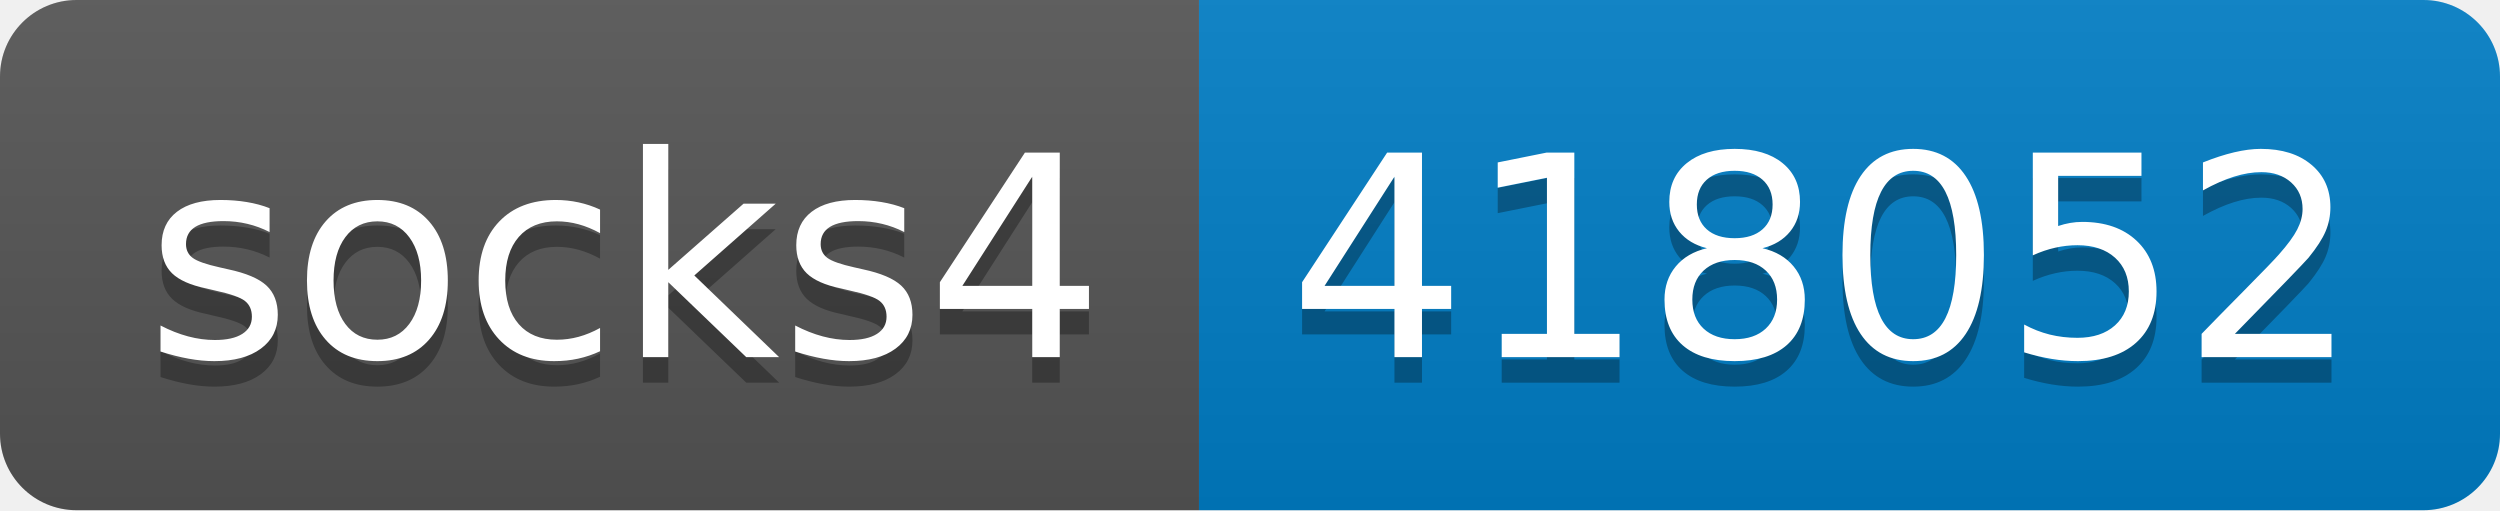
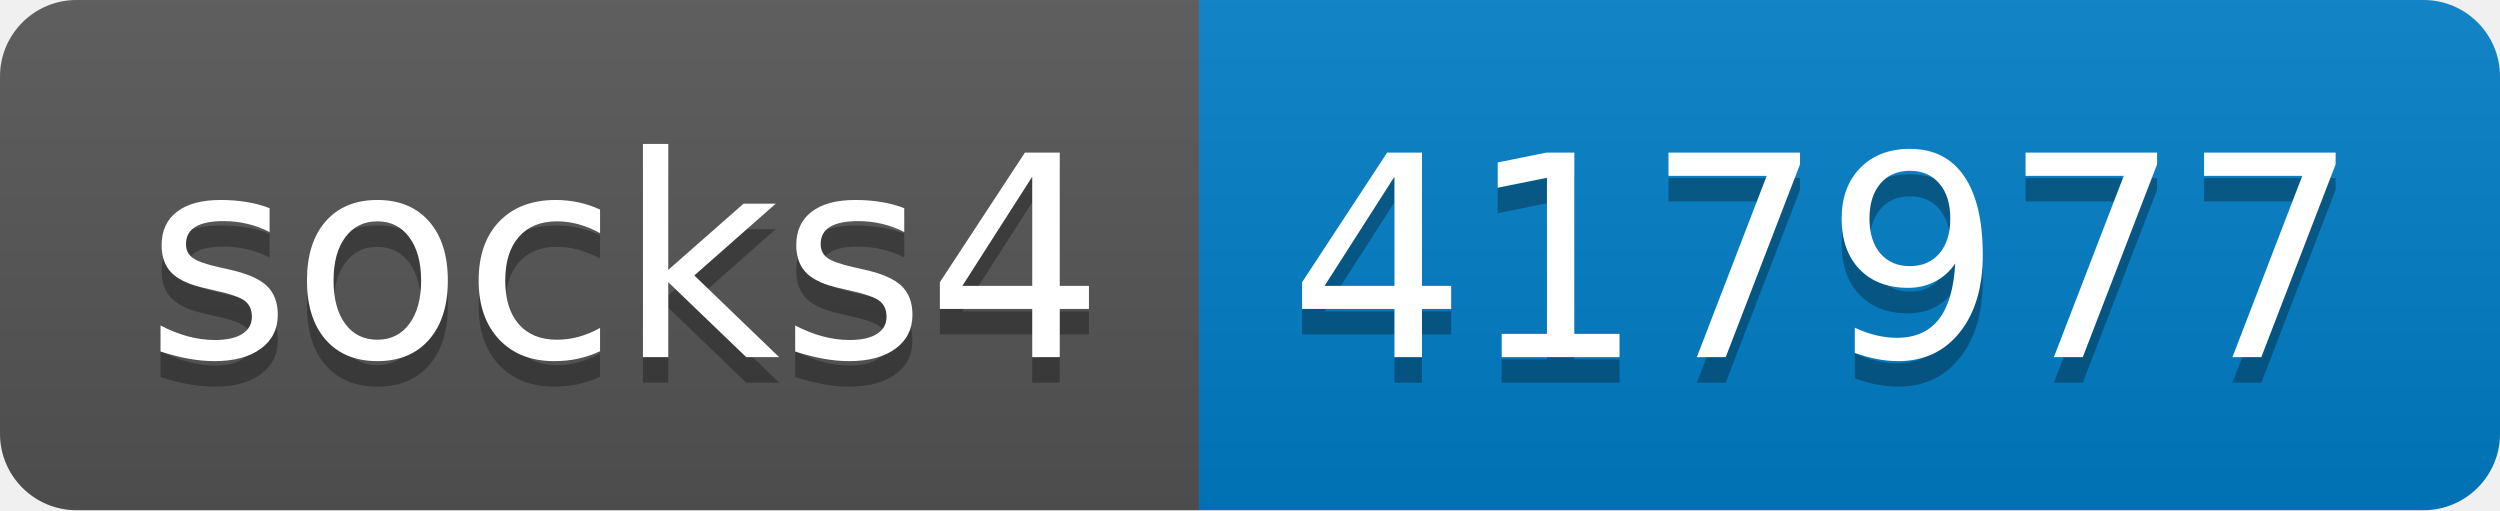
- <svg xmlns="http://www.w3.org/2000/svg" width="98" height="20" role="img" aria-label="socks4: 418052">
+ <svg xmlns="http://www.w3.org/2000/svg" width="98" height="20" role="img" aria-label="socks4: 417977">
  <linearGradient id="s" x2="0" y2="100%">
    <stop offset="0" stop-color="#bbb" stop-opacity=".1" />
    <stop offset="1" stop-opacity=".1" />
  </linearGradient>
  <clipPath id="r">
    <rect width="98" height="20" rx="3" fill="#fff" />
  </clipPath>
  <g clip-path="url(#r)">
    <rect width="47" height="20" fill="#555" />
    <rect x="47" width="51" height="20" fill="#007ec6" />
    <rect width="98" height="20" fill="url(#s)" />
  </g>
  <g fill="#fff" text-anchor="middle" font-family="Verdana,Geneva,DejaVu Sans,sans-serif" text-rendering="geometricPrecision" font-size="110">
    <text aria-hidden="true" x="245" y="150" fill="#010101" fill-opacity=".3" transform="scale(.1)" textLength="370">socks4</text>
    <text x="245" y="140" transform="scale(.1)" fill="#fff" textLength="370">socks4</text>
-     <text aria-hidden="true" x="715" y="150" fill="#010101" fill-opacity=".3" transform="scale(.1)" textLength="410">418052</text>
-     <text x="715" y="140" transform="scale(.1)" fill="#fff" textLength="410">418052</text>
+     <text aria-hidden="true" x="715" y="150" fill="#010101" fill-opacity=".3" transform="scale(.1)" textLength="410">417977</text>
+     <text x="715" y="140" transform="scale(.1)" fill="#fff" textLength="410">417977</text>
  </g>
</svg>
